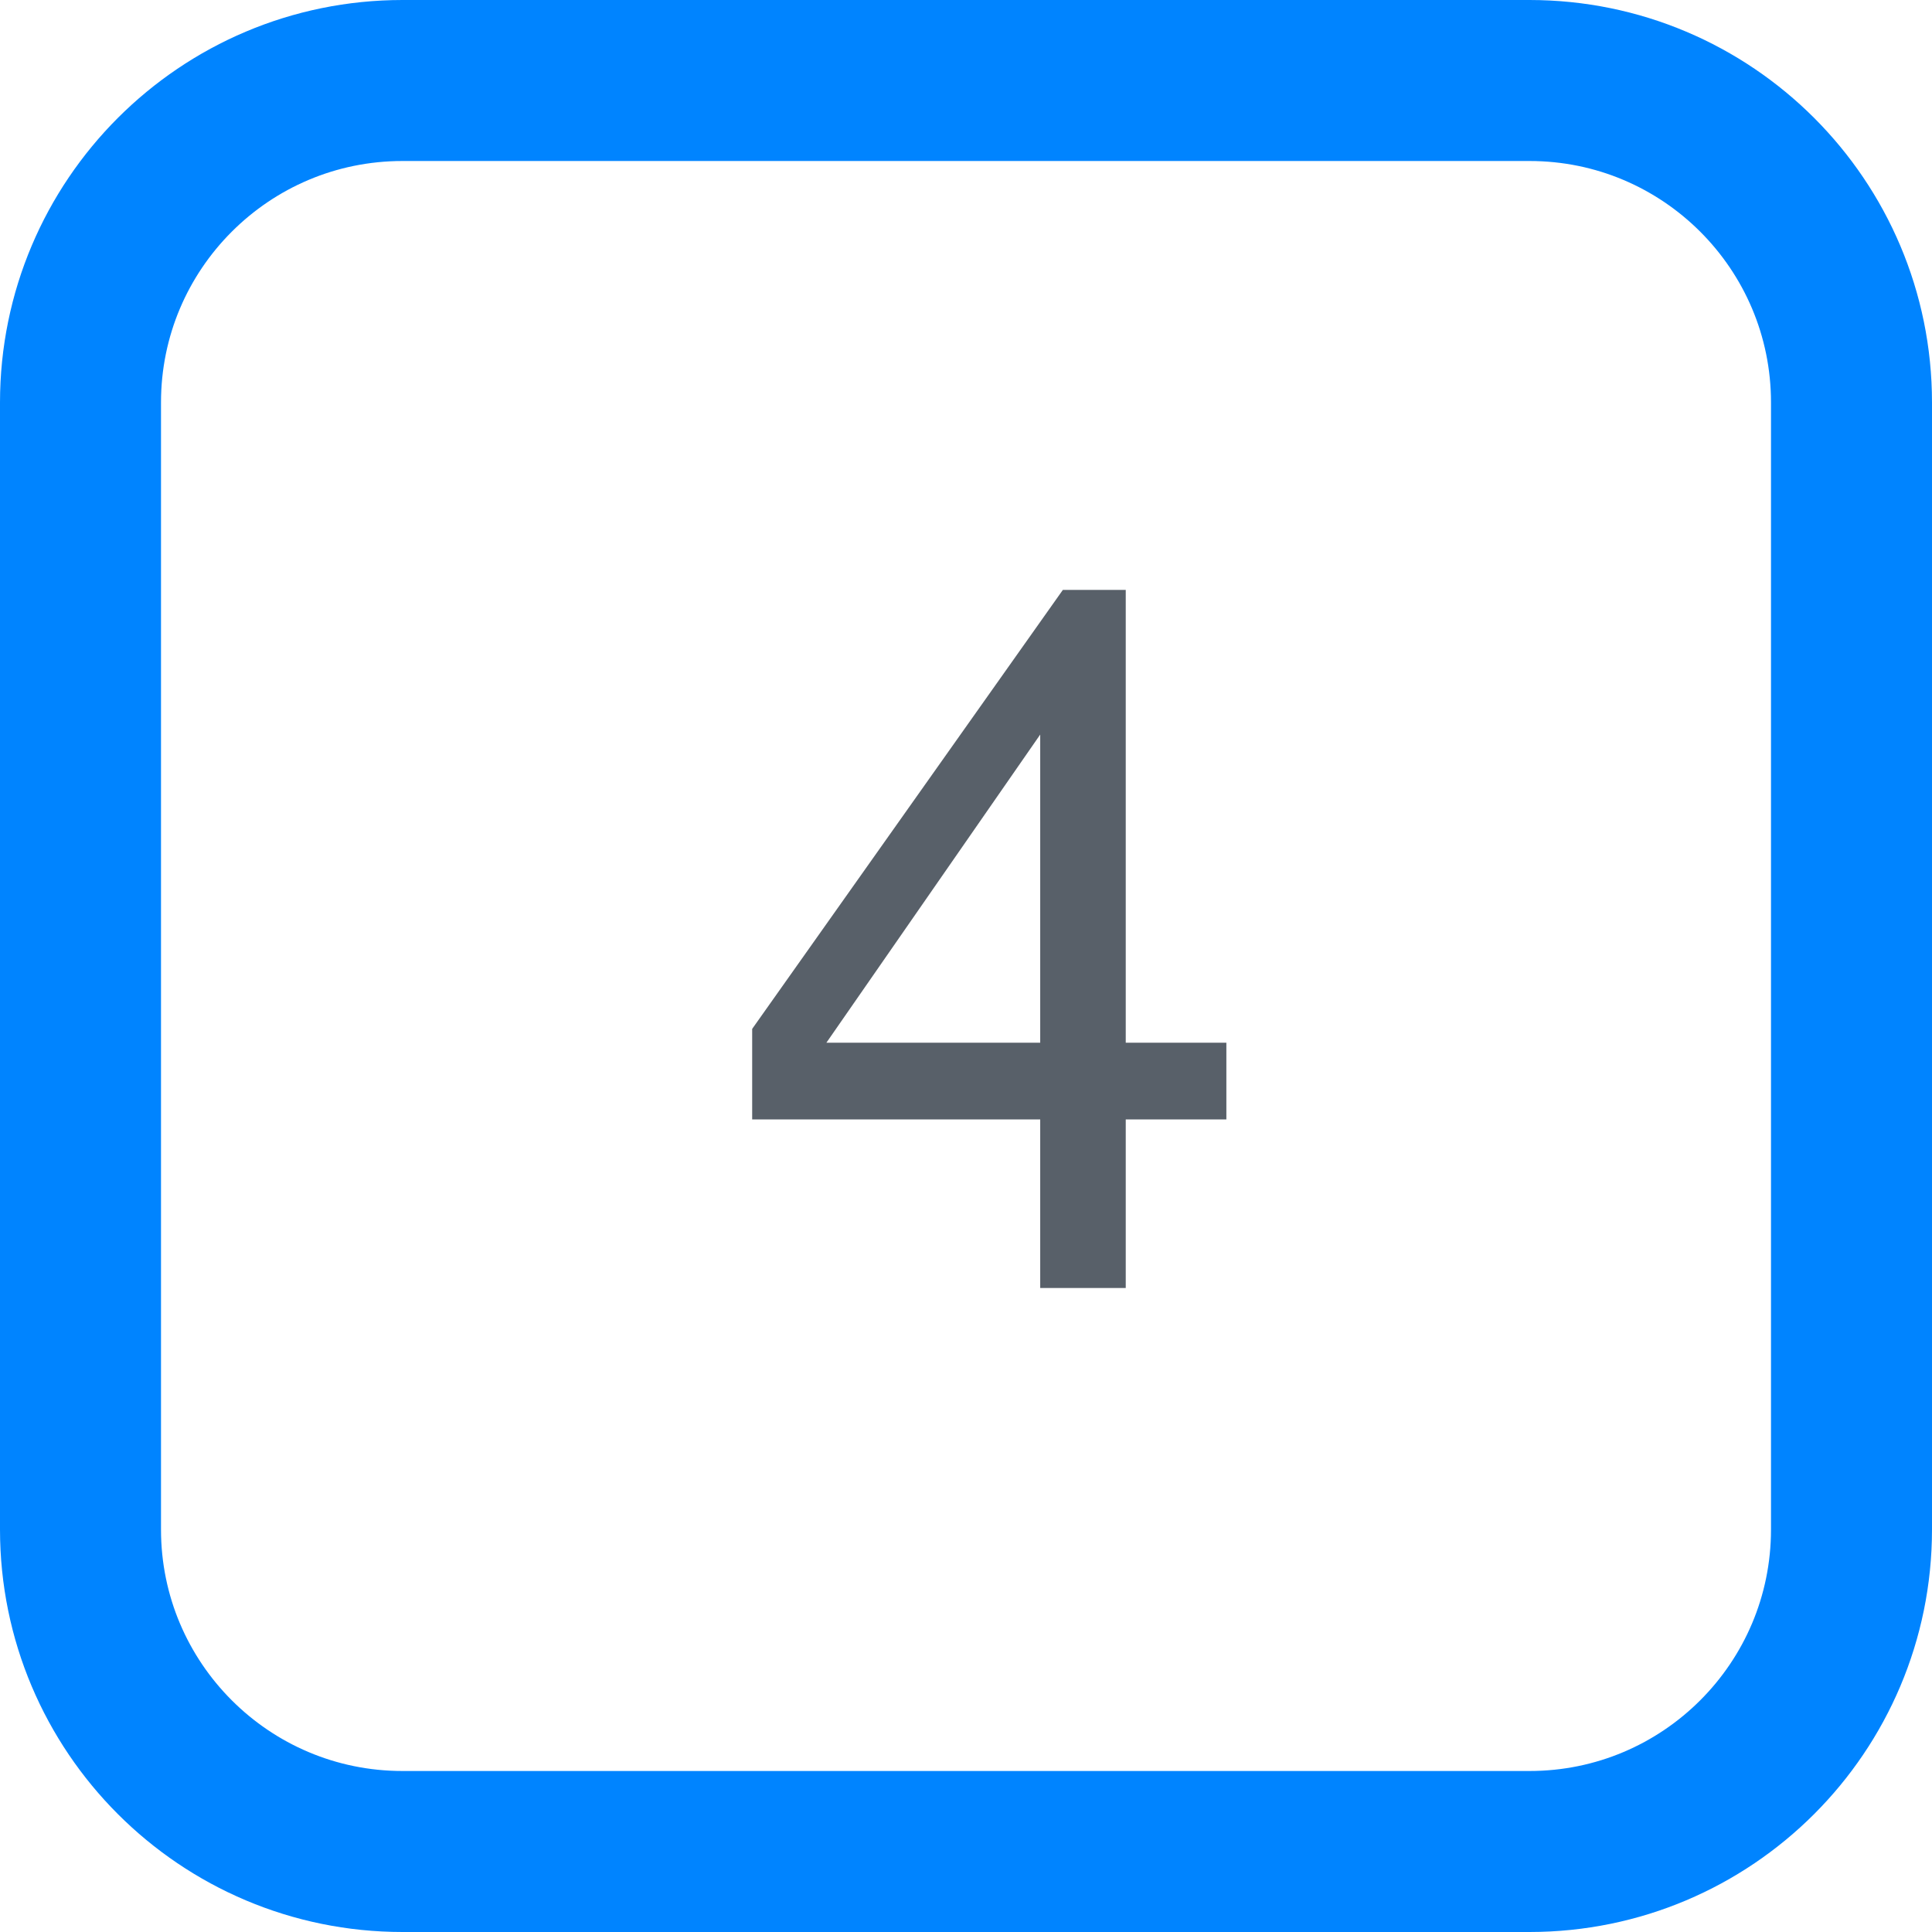
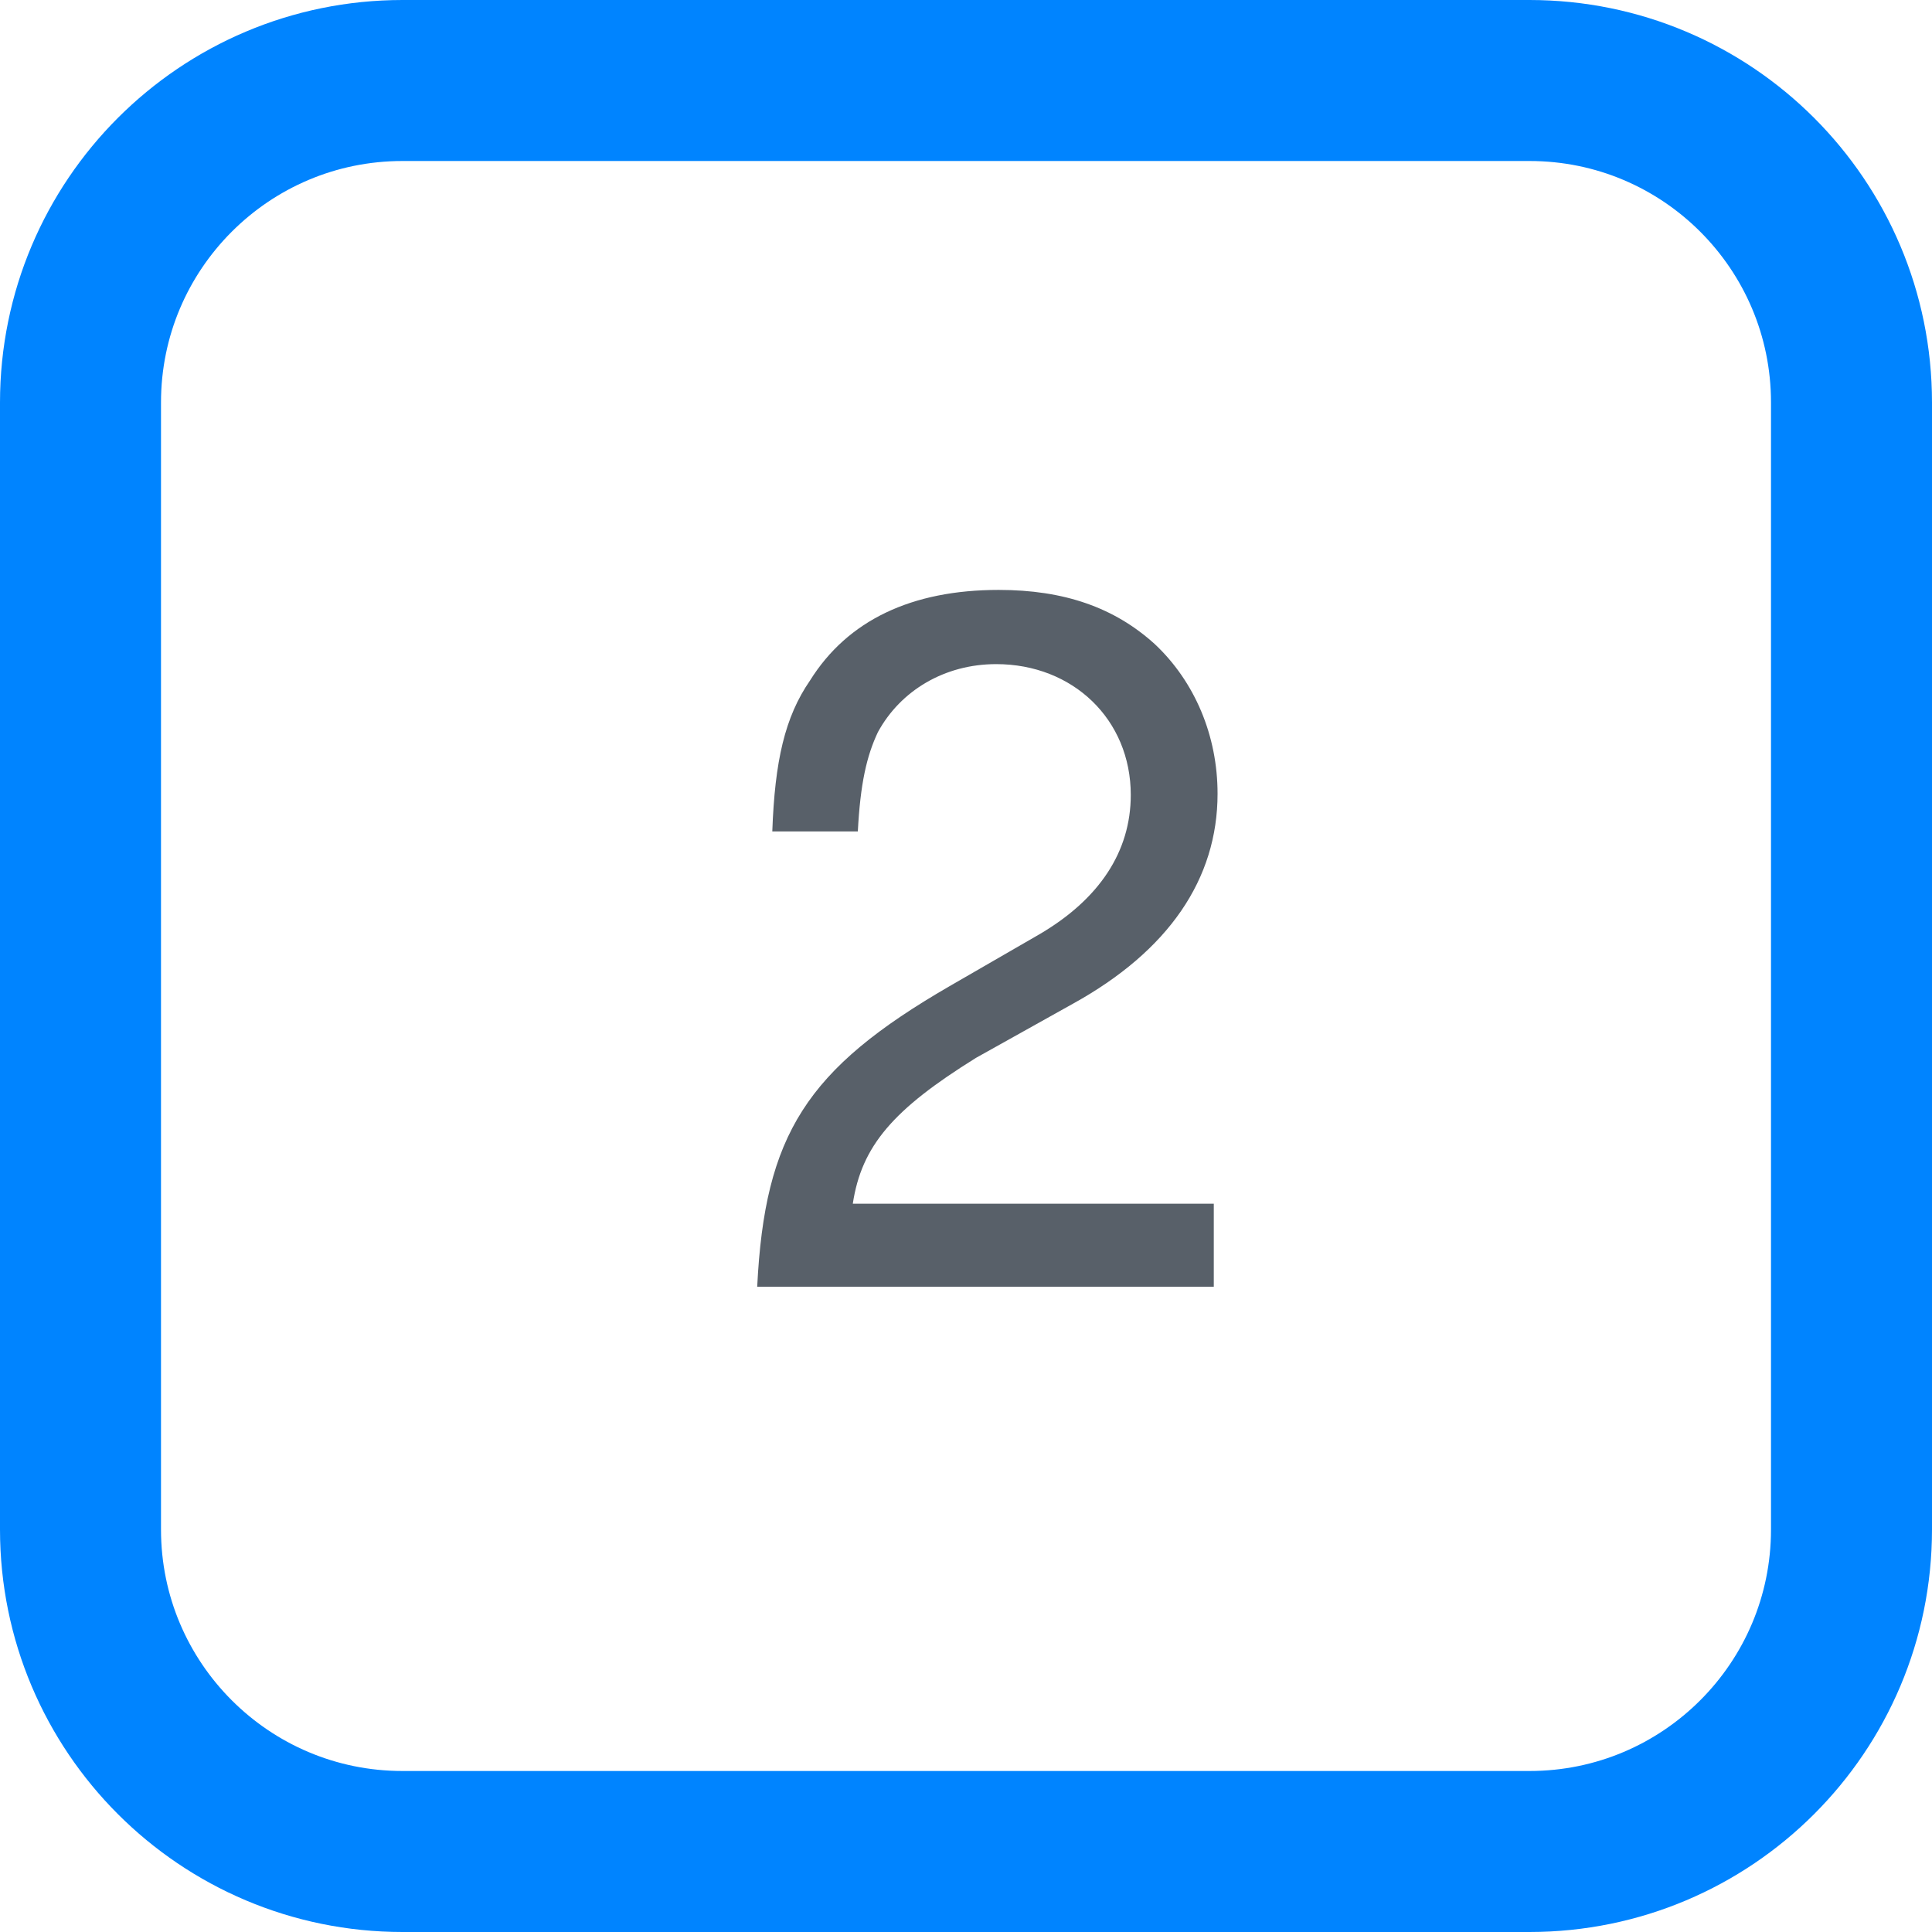
<svg xmlns="http://www.w3.org/2000/svg" width="24px" height="24px">
  <rect x="1" y="1" rx="4" width="22px" height="22px" stroke="#0084ff" fill="transparent" stroke-width="2" />
-   <text x="9" y="16" font-size="12px" fill="rgb(88, 96, 105)" font-family="-apple-system, BlinkMacSystemFont, Segoe UI, Helvetica, Arial, sans-serif, Apple Color Emoji, Segoe UI Emoji">4</text>
+   <text x="9" y="16" font-size="12px" fill="rgb(88, 96, 105)" font-family="-apple-system, BlinkMacSystemFont, Segoe UI, Helvetica, Arial, sans-serif, Apple Color Emoji, Segoe UI Emoji">2</text>
</svg>
